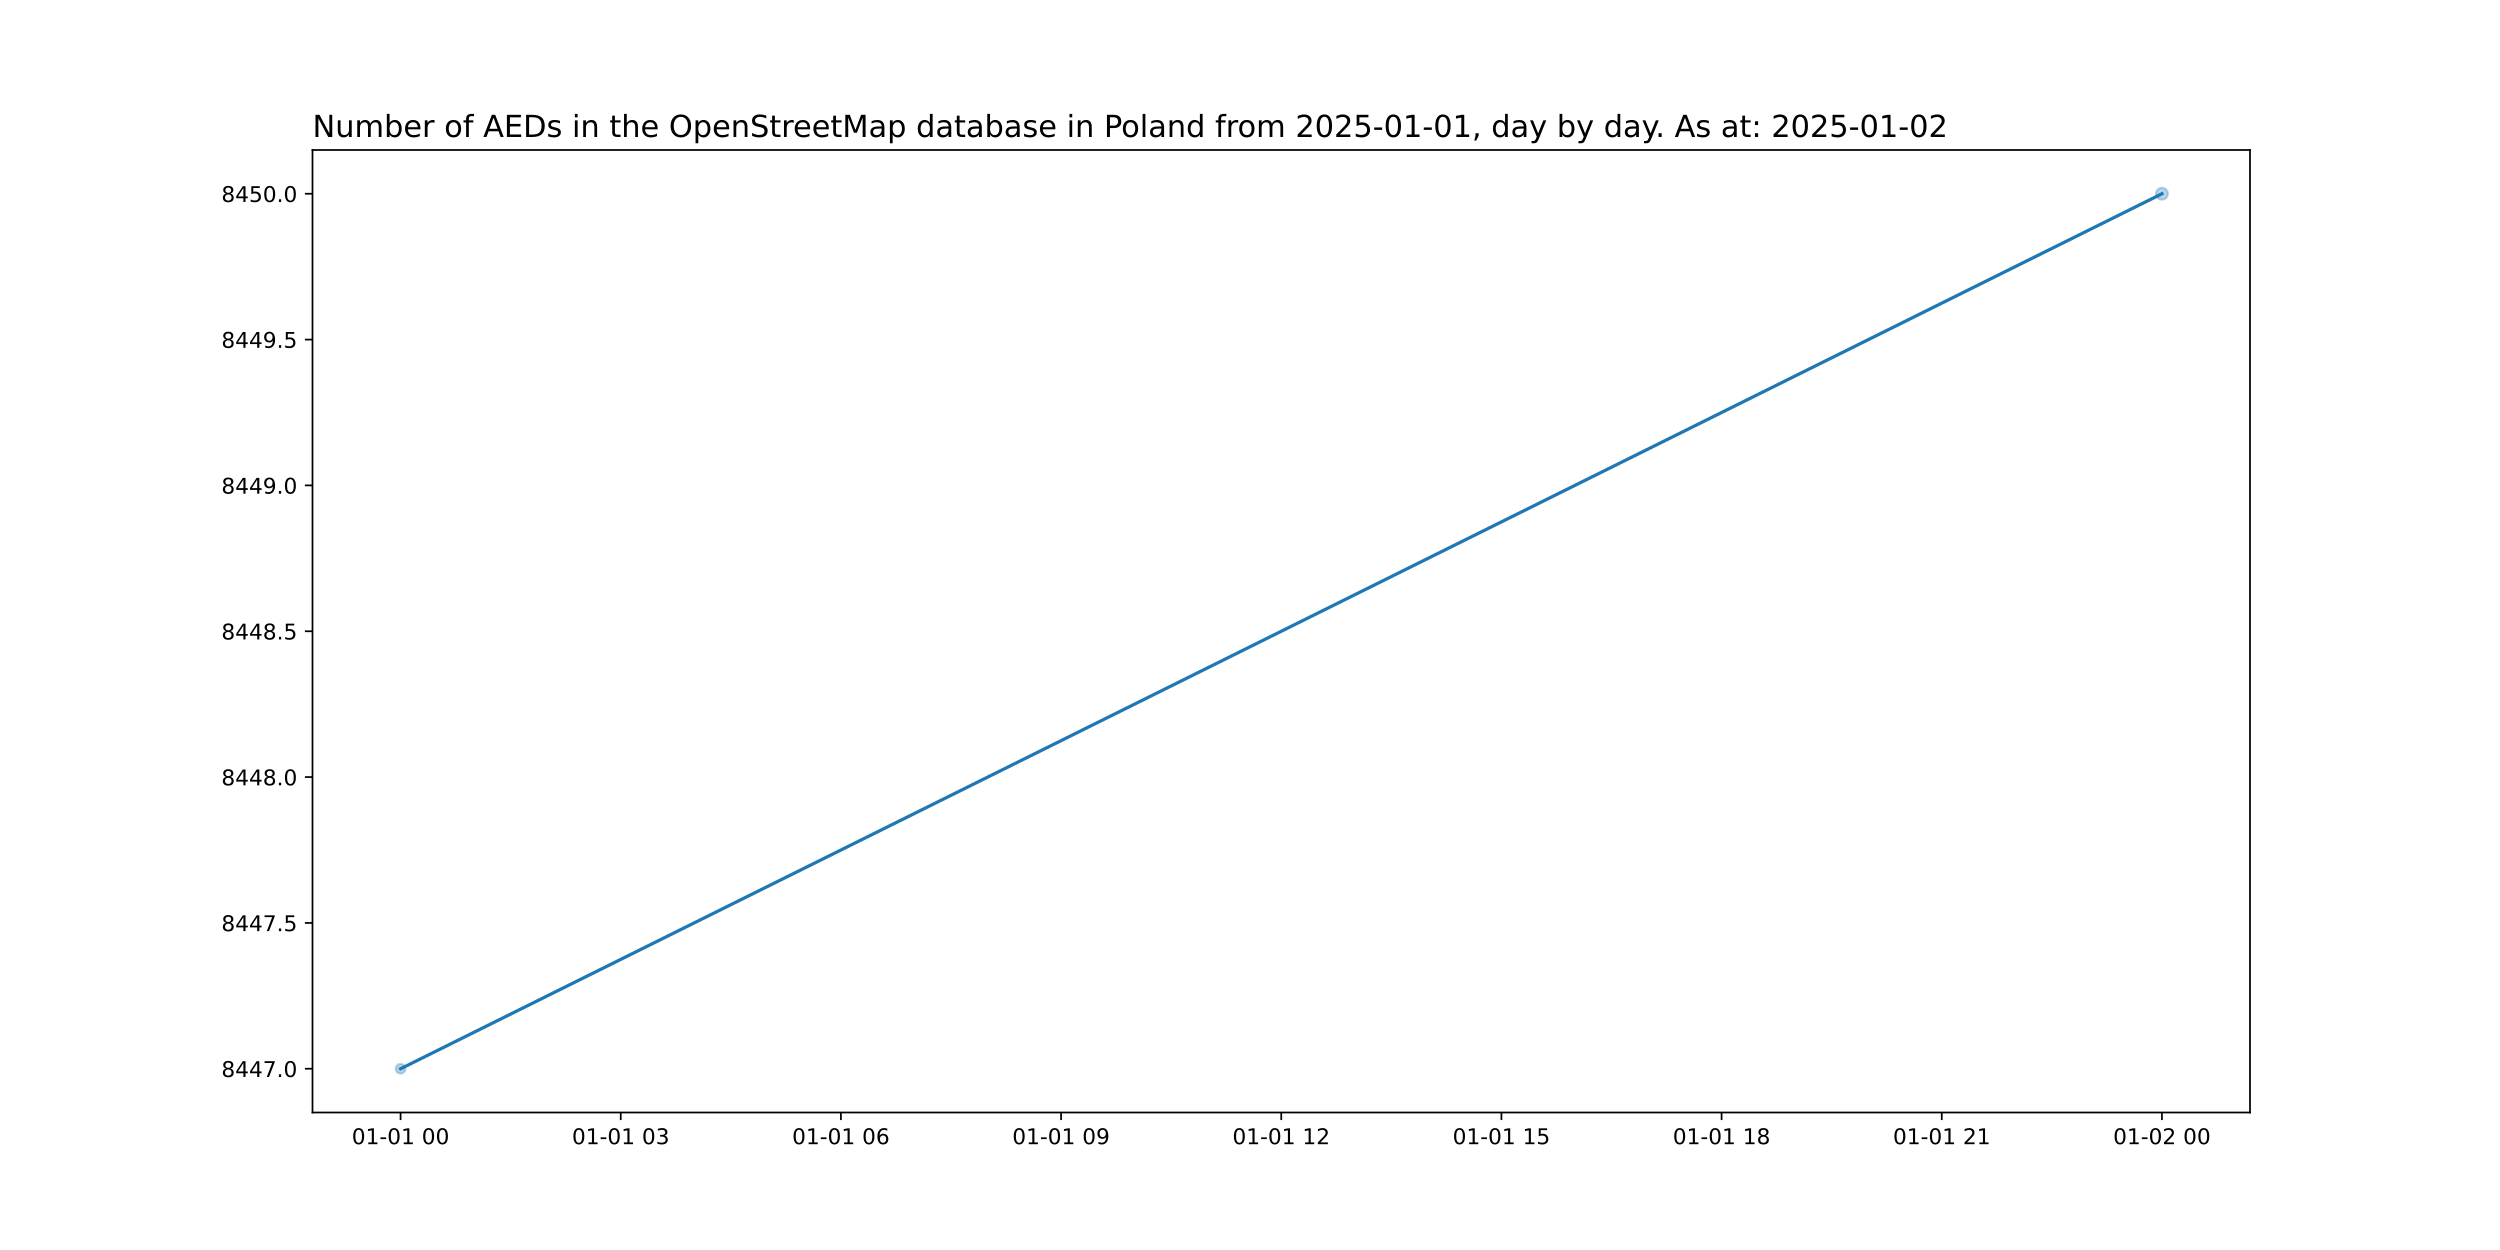
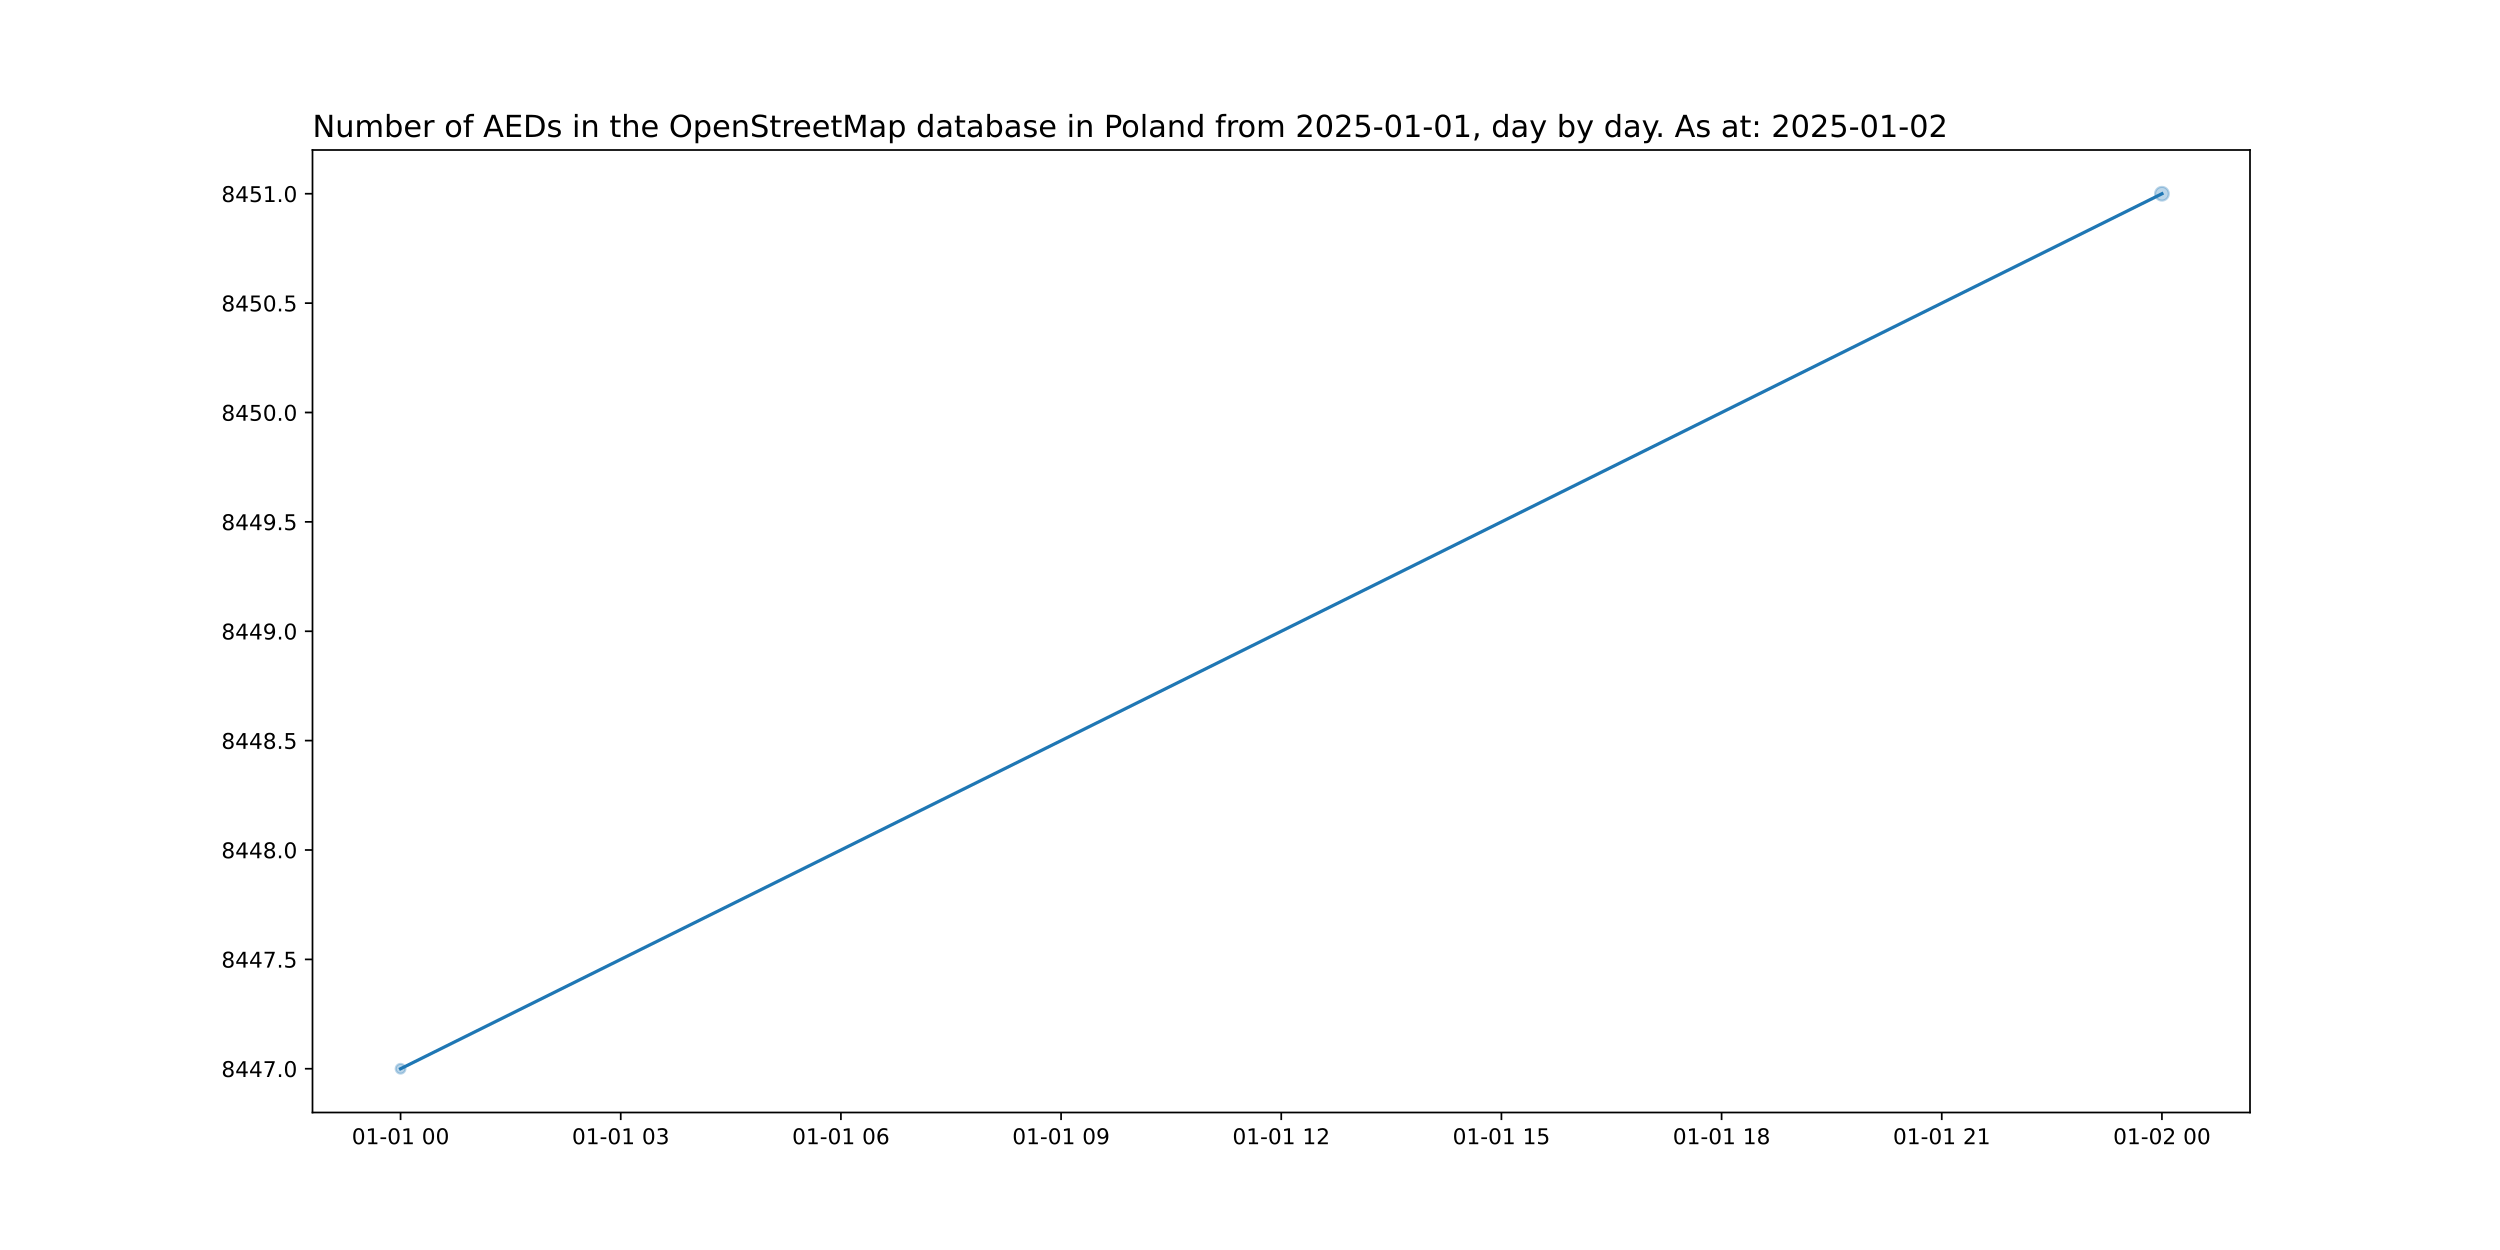
<svg xmlns="http://www.w3.org/2000/svg" xmlns:xlink="http://www.w3.org/1999/xlink" width="1152pt" height="576pt" viewBox="0 0 1152 576" version="1.1">
  <defs>
    <style type="text/css">*{stroke-linejoin: round; stroke-linecap: butt}</style>
  </defs>
  <g id="figure_1">
    <g id="patch_1">
      <path d="M 0 576  L 1152 576  L 1152 0  L 0 0  z " style="fill: #ffffff" />
    </g>
    <g id="axes_1">
      <g id="patch_2">
        <path d="M 144 512.64  L 1036.8 512.64  L 1036.8 69.12  L 144 69.12  z " style="fill: #ffffff" />
      </g>
      <g id="PathCollection_1">
-         <path d="M 184.582 494.716  C 185.175 494.716 185.744 494.48 186.163 494.061  C 186.582 493.642 186.818 493.073 186.818 492.48  C 186.818 491.887 186.582 491.318 186.163 490.899  C 185.744 490.48 185.175 490.244 184.582 490.244  C 183.989 490.244 183.42 490.48 183.001 490.899  C 182.581 491.318 182.346 491.887 182.346 492.48  C 182.346 493.073 182.581 493.642 183.001 494.061  C 183.42 494.48 183.989 494.716 184.582 494.716  z " clip-path="url(#pe51280d60b)" style="fill: #1f77b4; fill-opacity: 0.3; stroke: #1f77b4; stroke-opacity: 0.3" />
-         <path d="M 996.218 92.019  C 996.944 92.019 997.641 91.73 998.155 91.216  C 998.668 90.703 998.957 90.006 998.957 89.28  C 998.957 88.554 998.668 87.857 998.155 87.344  C 997.641 86.83 996.944 86.541 996.218 86.541  C 995.492 86.541 994.795 86.83 994.282 87.344  C 993.768 87.857 993.48 88.554 993.48 89.28  C 993.48 90.006 993.768 90.703 994.282 91.216  C 994.795 91.73 995.492 92.019 996.218 92.019  z " clip-path="url(#pe51280d60b)" style="fill: #1f77b4; fill-opacity: 0.3; stroke: #1f77b4; stroke-opacity: 0.3" />
+         <path d="M 184.582 494.716  C 185.175 494.716 185.744 494.48 186.163 494.061  C 186.582 493.642 186.818 493.073 186.818 492.48  C 186.818 491.887 186.582 491.318 186.163 490.899  C 185.744 490.48 185.175 490.244 184.582 490.244  C 183.989 490.244 183.42 490.48 183.001 490.899  C 182.581 491.318 182.346 491.887 182.346 492.48  C 182.346 493.073 182.581 493.642 183.001 494.061  C 183.42 494.48 183.989 494.716 184.582 494.716  z " clip-path="url(#p362223e94f)" style="fill: #1f77b4; fill-opacity: 0.3; stroke: #1f77b4; stroke-opacity: 0.3" />
+         <path d="M 996.218 92.442  C 997.057 92.442 997.861 92.109 998.454 91.516  C 999.047 90.923 999.38 90.119 999.38 89.28  C 999.38 88.441 999.047 87.637 998.454 87.044  C 997.861 86.451 997.057 86.118 996.218 86.118  C 995.38 86.118 994.575 86.451 993.982 87.044  C 993.389 87.637 993.056 88.441 993.056 89.28  C 993.056 90.119 993.389 90.923 993.982 91.516  C 994.575 92.109 995.38 92.442 996.218 92.442  z " clip-path="url(#p362223e94f)" style="fill: #1f77b4; fill-opacity: 0.3; stroke: #1f77b4; stroke-opacity: 0.3" />
      </g>
      <g id="matplotlib.axis_1">
        <g id="xtick_1">
          <g id="line2d_1">
            <defs>
-               <path id="m0b41ebf421" d="M 0 0  L 0 3.5  " style="stroke: #000000; stroke-width: 0.8" />
+               <path id="m84f482d2e9" d="M 0 0  L 0 3.5  " style="stroke: #000000; stroke-width: 0.8" />
            </defs>
            <g>
-               <use xlink:href="#m0b41ebf421" x="184.582" y="512.64" style="stroke: #000000; stroke-width: 0.8" />
+               <use xlink:href="#m84f482d2e9" x="184.582" y="512.64" style="stroke: #000000; stroke-width: 0.8" />
            </g>
          </g>
          <g id="text_1">
            <g transform="translate(162.1013 527.2384) scale(0.1 -0.1)">
              <defs>
                <path id="DejaVuSans-30" d="M 2034 4250  Q 1547 4250 1301 3770  Q 1056 3291 1056 2328  Q 1056 1369 1301 889  Q 1547 409 2034 409  Q 2525 409 2770 889  Q 3016 1369 3016 2328  Q 3016 3291 2770 3770  Q 2525 4250 2034 4250  z M 2034 4750  Q 2819 4750 3233 4129  Q 3647 3509 3647 2328  Q 3647 1150 3233 529  Q 2819 -91 2034 -91  Q 1250 -91 836 529  Q 422 1150 422 2328  Q 422 3509 836 4129  Q 1250 4750 2034 4750  z " transform="scale(0.015625)" />
                <path id="DejaVuSans-31" d="M 794 531  L 1825 531  L 1825 4091  L 703 3866  L 703 4441  L 1819 4666  L 2450 4666  L 2450 531  L 3481 531  L 3481 0  L 794 0  L 794 531  z " transform="scale(0.015625)" />
                <path id="DejaVuSans-2d" d="M 313 2009  L 1997 2009  L 1997 1497  L 313 1497  L 313 2009  z " transform="scale(0.015625)" />
                <path id="DejaVuSans-20" transform="scale(0.015625)" />
              </defs>
              <use xlink:href="#DejaVuSans-30" />
              <use xlink:href="#DejaVuSans-31" x="63.623" />
              <use xlink:href="#DejaVuSans-2d" x="127.246" />
              <use xlink:href="#DejaVuSans-30" x="163.33" />
              <use xlink:href="#DejaVuSans-31" x="226.953" />
              <use xlink:href="#DejaVuSans-20" x="290.576" />
              <use xlink:href="#DejaVuSans-30" x="322.363" />
              <use xlink:href="#DejaVuSans-30" x="385.986" />
            </g>
          </g>
        </g>
        <g id="xtick_2">
          <g id="line2d_2">
            <g>
-               <use xlink:href="#m0b41ebf421" x="286.036" y="512.64" style="stroke: #000000; stroke-width: 0.8" />
+               <use xlink:href="#m84f482d2e9" x="286.036" y="512.64" style="stroke: #000000; stroke-width: 0.8" />
            </g>
          </g>
          <g id="text_2">
            <g transform="translate(263.5559 527.2384) scale(0.1 -0.1)">
              <defs>
                <path id="DejaVuSans-33" d="M 2597 2516  Q 3050 2419 3304 2112  Q 3559 1806 3559 1356  Q 3559 666 3084 287  Q 2609 -91 1734 -91  Q 1441 -91 1130 -33  Q 819 25 488 141  L 488 750  Q 750 597 1062 519  Q 1375 441 1716 441  Q 2309 441 2620 675  Q 2931 909 2931 1356  Q 2931 1769 2642 2001  Q 2353 2234 1838 2234  L 1294 2234  L 1294 2753  L 1863 2753  Q 2328 2753 2575 2939  Q 2822 3125 2822 3475  Q 2822 3834 2567 4026  Q 2313 4219 1838 4219  Q 1578 4219 1281 4162  Q 984 4106 628 3988  L 628 4550  Q 988 4650 1302 4700  Q 1616 4750 1894 4750  Q 2613 4750 3031 4423  Q 3450 4097 3450 3541  Q 3450 3153 3228 2886  Q 3006 2619 2597 2516  z " transform="scale(0.015625)" />
              </defs>
              <use xlink:href="#DejaVuSans-30" />
              <use xlink:href="#DejaVuSans-31" x="63.623" />
              <use xlink:href="#DejaVuSans-2d" x="127.246" />
              <use xlink:href="#DejaVuSans-30" x="163.33" />
              <use xlink:href="#DejaVuSans-31" x="226.953" />
              <use xlink:href="#DejaVuSans-20" x="290.576" />
              <use xlink:href="#DejaVuSans-30" x="322.363" />
              <use xlink:href="#DejaVuSans-33" x="385.986" />
            </g>
          </g>
        </g>
        <g id="xtick_3">
          <g id="line2d_3">
            <g>
-               <use xlink:href="#m0b41ebf421" x="387.491" y="512.64" style="stroke: #000000; stroke-width: 0.8" />
+               <use xlink:href="#m84f482d2e9" x="387.491" y="512.64" style="stroke: #000000; stroke-width: 0.8" />
            </g>
          </g>
          <g id="text_3">
            <g transform="translate(365.0104 527.2384) scale(0.1 -0.1)">
              <defs>
                <path id="DejaVuSans-36" d="M 2113 2584  Q 1688 2584 1439 2293  Q 1191 2003 1191 1497  Q 1191 994 1439 701  Q 1688 409 2113 409  Q 2538 409 2786 701  Q 3034 994 3034 1497  Q 3034 2003 2786 2293  Q 2538 2584 2113 2584  z M 3366 4563  L 3366 3988  Q 3128 4100 2886 4159  Q 2644 4219 2406 4219  Q 1781 4219 1451 3797  Q 1122 3375 1075 2522  Q 1259 2794 1537 2939  Q 1816 3084 2150 3084  Q 2853 3084 3261 2657  Q 3669 2231 3669 1497  Q 3669 778 3244 343  Q 2819 -91 2113 -91  Q 1303 -91 875 529  Q 447 1150 447 2328  Q 447 3434 972 4092  Q 1497 4750 2381 4750  Q 2619 4750 2861 4703  Q 3103 4656 3366 4563  z " transform="scale(0.015625)" />
              </defs>
              <use xlink:href="#DejaVuSans-30" />
              <use xlink:href="#DejaVuSans-31" x="63.623" />
              <use xlink:href="#DejaVuSans-2d" x="127.246" />
              <use xlink:href="#DejaVuSans-30" x="163.33" />
              <use xlink:href="#DejaVuSans-31" x="226.953" />
              <use xlink:href="#DejaVuSans-20" x="290.576" />
              <use xlink:href="#DejaVuSans-30" x="322.363" />
              <use xlink:href="#DejaVuSans-36" x="385.986" />
            </g>
          </g>
        </g>
        <g id="xtick_4">
          <g id="line2d_4">
            <g>
-               <use xlink:href="#m0b41ebf421" x="488.945" y="512.64" style="stroke: #000000; stroke-width: 0.8" />
+               <use xlink:href="#m84f482d2e9" x="488.945" y="512.64" style="stroke: #000000; stroke-width: 0.8" />
            </g>
          </g>
          <g id="text_4">
            <g transform="translate(466.465 527.2384) scale(0.1 -0.1)">
              <defs>
                <path id="DejaVuSans-39" d="M 703 97  L 703 672  Q 941 559 1184 500  Q 1428 441 1663 441  Q 2288 441 2617 861  Q 2947 1281 2994 2138  Q 2813 1869 2534 1725  Q 2256 1581 1919 1581  Q 1219 1581 811 2004  Q 403 2428 403 3163  Q 403 3881 828 4315  Q 1253 4750 1959 4750  Q 2769 4750 3195 4129  Q 3622 3509 3622 2328  Q 3622 1225 3098 567  Q 2575 -91 1691 -91  Q 1453 -91 1209 -44  Q 966 3 703 97  z M 1959 2075  Q 2384 2075 2632 2365  Q 2881 2656 2881 3163  Q 2881 3666 2632 3958  Q 2384 4250 1959 4250  Q 1534 4250 1286 3958  Q 1038 3666 1038 3163  Q 1038 2656 1286 2365  Q 1534 2075 1959 2075  z " transform="scale(0.015625)" />
              </defs>
              <use xlink:href="#DejaVuSans-30" />
              <use xlink:href="#DejaVuSans-31" x="63.623" />
              <use xlink:href="#DejaVuSans-2d" x="127.246" />
              <use xlink:href="#DejaVuSans-30" x="163.33" />
              <use xlink:href="#DejaVuSans-31" x="226.953" />
              <use xlink:href="#DejaVuSans-20" x="290.576" />
              <use xlink:href="#DejaVuSans-30" x="322.363" />
              <use xlink:href="#DejaVuSans-39" x="385.986" />
            </g>
          </g>
        </g>
        <g id="xtick_5">
          <g id="line2d_5">
            <g>
-               <use xlink:href="#m0b41ebf421" x="590.4" y="512.64" style="stroke: #000000; stroke-width: 0.8" />
+               <use xlink:href="#m84f482d2e9" x="590.4" y="512.64" style="stroke: #000000; stroke-width: 0.8" />
            </g>
          </g>
          <g id="text_5">
            <g transform="translate(567.9195 527.2384) scale(0.1 -0.1)">
              <defs>
                <path id="DejaVuSans-32" d="M 1228 531  L 3431 531  L 3431 0  L 469 0  L 469 531  Q 828 903 1448 1529  Q 2069 2156 2228 2338  Q 2531 2678 2651 2914  Q 2772 3150 2772 3378  Q 2772 3750 2511 3984  Q 2250 4219 1831 4219  Q 1534 4219 1204 4116  Q 875 4013 500 3803  L 500 4441  Q 881 4594 1212 4672  Q 1544 4750 1819 4750  Q 2544 4750 2975 4387  Q 3406 4025 3406 3419  Q 3406 3131 3298 2873  Q 3191 2616 2906 2266  Q 2828 2175 2409 1742  Q 1991 1309 1228 531  z " transform="scale(0.015625)" />
              </defs>
              <use xlink:href="#DejaVuSans-30" />
              <use xlink:href="#DejaVuSans-31" x="63.623" />
              <use xlink:href="#DejaVuSans-2d" x="127.246" />
              <use xlink:href="#DejaVuSans-30" x="163.33" />
              <use xlink:href="#DejaVuSans-31" x="226.953" />
              <use xlink:href="#DejaVuSans-20" x="290.576" />
              <use xlink:href="#DejaVuSans-31" x="322.363" />
              <use xlink:href="#DejaVuSans-32" x="385.986" />
            </g>
          </g>
        </g>
        <g id="xtick_6">
          <g id="line2d_6">
            <g>
-               <use xlink:href="#m0b41ebf421" x="691.855" y="512.64" style="stroke: #000000; stroke-width: 0.8" />
+               <use xlink:href="#m84f482d2e9" x="691.855" y="512.64" style="stroke: #000000; stroke-width: 0.8" />
            </g>
          </g>
          <g id="text_6">
            <g transform="translate(669.3741 527.2384) scale(0.1 -0.1)">
              <defs>
                <path id="DejaVuSans-35" d="M 691 4666  L 3169 4666  L 3169 4134  L 1269 4134  L 1269 2991  Q 1406 3038 1543 3061  Q 1681 3084 1819 3084  Q 2600 3084 3056 2656  Q 3513 2228 3513 1497  Q 3513 744 3044 326  Q 2575 -91 1722 -91  Q 1428 -91 1123 -41  Q 819 9 494 109  L 494 744  Q 775 591 1075 516  Q 1375 441 1709 441  Q 2250 441 2565 725  Q 2881 1009 2881 1497  Q 2881 1984 2565 2268  Q 2250 2553 1709 2553  Q 1456 2553 1204 2497  Q 953 2441 691 2322  L 691 4666  z " transform="scale(0.015625)" />
              </defs>
              <use xlink:href="#DejaVuSans-30" />
              <use xlink:href="#DejaVuSans-31" x="63.623" />
              <use xlink:href="#DejaVuSans-2d" x="127.246" />
              <use xlink:href="#DejaVuSans-30" x="163.33" />
              <use xlink:href="#DejaVuSans-31" x="226.953" />
              <use xlink:href="#DejaVuSans-20" x="290.576" />
              <use xlink:href="#DejaVuSans-31" x="322.363" />
              <use xlink:href="#DejaVuSans-35" x="385.986" />
            </g>
          </g>
        </g>
        <g id="xtick_7">
          <g id="line2d_7">
            <g>
-               <use xlink:href="#m0b41ebf421" x="793.309" y="512.64" style="stroke: #000000; stroke-width: 0.8" />
+               <use xlink:href="#m84f482d2e9" x="793.309" y="512.64" style="stroke: #000000; stroke-width: 0.8" />
            </g>
          </g>
          <g id="text_7">
            <g transform="translate(770.8286 527.2384) scale(0.1 -0.1)">
              <defs>
                <path id="DejaVuSans-38" d="M 2034 2216  Q 1584 2216 1326 1975  Q 1069 1734 1069 1313  Q 1069 891 1326 650  Q 1584 409 2034 409  Q 2484 409 2743 651  Q 3003 894 3003 1313  Q 3003 1734 2745 1975  Q 2488 2216 2034 2216  z M 1403 2484  Q 997 2584 770 2862  Q 544 3141 544 3541  Q 544 4100 942 4425  Q 1341 4750 2034 4750  Q 2731 4750 3128 4425  Q 3525 4100 3525 3541  Q 3525 3141 3298 2862  Q 3072 2584 2669 2484  Q 3125 2378 3379 2068  Q 3634 1759 3634 1313  Q 3634 634 3220 271  Q 2806 -91 2034 -91  Q 1263 -91 848 271  Q 434 634 434 1313  Q 434 1759 690 2068  Q 947 2378 1403 2484  z M 1172 3481  Q 1172 3119 1398 2916  Q 1625 2713 2034 2713  Q 2441 2713 2670 2916  Q 2900 3119 2900 3481  Q 2900 3844 2670 4047  Q 2441 4250 2034 4250  Q 1625 4250 1398 4047  Q 1172 3844 1172 3481  z " transform="scale(0.015625)" />
              </defs>
              <use xlink:href="#DejaVuSans-30" />
              <use xlink:href="#DejaVuSans-31" x="63.623" />
              <use xlink:href="#DejaVuSans-2d" x="127.246" />
              <use xlink:href="#DejaVuSans-30" x="163.33" />
              <use xlink:href="#DejaVuSans-31" x="226.953" />
              <use xlink:href="#DejaVuSans-20" x="290.576" />
              <use xlink:href="#DejaVuSans-31" x="322.363" />
              <use xlink:href="#DejaVuSans-38" x="385.986" />
            </g>
          </g>
        </g>
        <g id="xtick_8">
          <g id="line2d_8">
            <g>
-               <use xlink:href="#m0b41ebf421" x="894.764" y="512.64" style="stroke: #000000; stroke-width: 0.8" />
+               <use xlink:href="#m84f482d2e9" x="894.764" y="512.64" style="stroke: #000000; stroke-width: 0.8" />
            </g>
          </g>
          <g id="text_8">
            <g transform="translate(872.2832 527.2384) scale(0.1 -0.1)">
              <use xlink:href="#DejaVuSans-30" />
              <use xlink:href="#DejaVuSans-31" x="63.623" />
              <use xlink:href="#DejaVuSans-2d" x="127.246" />
              <use xlink:href="#DejaVuSans-30" x="163.33" />
              <use xlink:href="#DejaVuSans-31" x="226.953" />
              <use xlink:href="#DejaVuSans-20" x="290.576" />
              <use xlink:href="#DejaVuSans-32" x="322.363" />
              <use xlink:href="#DejaVuSans-31" x="385.986" />
            </g>
          </g>
        </g>
        <g id="xtick_9">
          <g id="line2d_9">
            <g>
-               <use xlink:href="#m0b41ebf421" x="996.218" y="512.64" style="stroke: #000000; stroke-width: 0.8" />
+               <use xlink:href="#m84f482d2e9" x="996.218" y="512.64" style="stroke: #000000; stroke-width: 0.8" />
            </g>
          </g>
          <g id="text_9">
            <g transform="translate(973.7377 527.2384) scale(0.1 -0.1)">
              <use xlink:href="#DejaVuSans-30" />
              <use xlink:href="#DejaVuSans-31" x="63.623" />
              <use xlink:href="#DejaVuSans-2d" x="127.246" />
              <use xlink:href="#DejaVuSans-30" x="163.33" />
              <use xlink:href="#DejaVuSans-32" x="226.953" />
              <use xlink:href="#DejaVuSans-20" x="290.576" />
              <use xlink:href="#DejaVuSans-30" x="322.363" />
              <use xlink:href="#DejaVuSans-30" x="385.986" />
            </g>
          </g>
        </g>
      </g>
      <g id="matplotlib.axis_2">
        <g id="ytick_1">
          <g id="line2d_10">
            <defs>
-               <path id="m547581d335" d="M 0 0  L -3.5 0  " style="stroke: #000000; stroke-width: 0.8" />
+               <path id="m8552a4566a" d="M 0 0  L -3.5 0  " style="stroke: #000000; stroke-width: 0.8" />
            </defs>
            <g>
-               <use xlink:href="#m547581d335" x="144" y="492.48" style="stroke: #000000; stroke-width: 0.8" />
+               <use xlink:href="#m8552a4566a" x="144" y="492.48" style="stroke: #000000; stroke-width: 0.8" />
            </g>
          </g>
          <g id="text_10">
            <g transform="translate(102.0094 496.2792) scale(0.1 -0.1)">
              <defs>
                <path id="DejaVuSans-34" d="M 2419 4116  L 825 1625  L 2419 1625  L 2419 4116  z M 2253 4666  L 3047 4666  L 3047 1625  L 3713 1625  L 3713 1100  L 3047 1100  L 3047 0  L 2419 0  L 2419 1100  L 313 1100  L 313 1709  L 2253 4666  z " transform="scale(0.015625)" />
                <path id="DejaVuSans-37" d="M 525 4666  L 3525 4666  L 3525 4397  L 1831 0  L 1172 0  L 2766 4134  L 525 4134  L 525 4666  z " transform="scale(0.015625)" />
                <path id="DejaVuSans-2e" d="M 684 794  L 1344 794  L 1344 0  L 684 0  L 684 794  z " transform="scale(0.015625)" />
              </defs>
              <use xlink:href="#DejaVuSans-38" />
              <use xlink:href="#DejaVuSans-34" x="63.623" />
              <use xlink:href="#DejaVuSans-34" x="127.246" />
              <use xlink:href="#DejaVuSans-37" x="190.869" />
              <use xlink:href="#DejaVuSans-2e" x="254.492" />
              <use xlink:href="#DejaVuSans-30" x="286.279" />
            </g>
          </g>
        </g>
        <g id="ytick_2">
          <g id="line2d_11">
            <g>
-               <use xlink:href="#m547581d335" x="144" y="425.28" style="stroke: #000000; stroke-width: 0.8" />
+               <use xlink:href="#m8552a4566a" x="144" y="442.08" style="stroke: #000000; stroke-width: 0.8" />
            </g>
          </g>
          <g id="text_11">
-             <g transform="translate(102.0094 429.0792) scale(0.1 -0.1)">
+             <g transform="translate(102.0094 445.8792) scale(0.1 -0.1)">
              <use xlink:href="#DejaVuSans-38" />
              <use xlink:href="#DejaVuSans-34" x="63.623" />
              <use xlink:href="#DejaVuSans-34" x="127.246" />
              <use xlink:href="#DejaVuSans-37" x="190.869" />
              <use xlink:href="#DejaVuSans-2e" x="254.492" />
              <use xlink:href="#DejaVuSans-35" x="286.279" />
            </g>
          </g>
        </g>
        <g id="ytick_3">
          <g id="line2d_12">
            <g>
-               <use xlink:href="#m547581d335" x="144" y="358.08" style="stroke: #000000; stroke-width: 0.8" />
+               <use xlink:href="#m8552a4566a" x="144" y="391.68" style="stroke: #000000; stroke-width: 0.8" />
            </g>
          </g>
          <g id="text_12">
-             <g transform="translate(102.0094 361.8792) scale(0.1 -0.1)">
+             <g transform="translate(102.0094 395.4792) scale(0.1 -0.1)">
              <use xlink:href="#DejaVuSans-38" />
              <use xlink:href="#DejaVuSans-34" x="63.623" />
              <use xlink:href="#DejaVuSans-34" x="127.246" />
              <use xlink:href="#DejaVuSans-38" x="190.869" />
              <use xlink:href="#DejaVuSans-2e" x="254.492" />
              <use xlink:href="#DejaVuSans-30" x="286.279" />
            </g>
          </g>
        </g>
        <g id="ytick_4">
          <g id="line2d_13">
            <g>
-               <use xlink:href="#m547581d335" x="144" y="290.88" style="stroke: #000000; stroke-width: 0.8" />
+               <use xlink:href="#m8552a4566a" x="144" y="341.28" style="stroke: #000000; stroke-width: 0.8" />
            </g>
          </g>
          <g id="text_13">
-             <g transform="translate(102.0094 294.6792) scale(0.1 -0.1)">
+             <g transform="translate(102.0094 345.0792) scale(0.1 -0.1)">
              <use xlink:href="#DejaVuSans-38" />
              <use xlink:href="#DejaVuSans-34" x="63.623" />
              <use xlink:href="#DejaVuSans-34" x="127.246" />
              <use xlink:href="#DejaVuSans-38" x="190.869" />
              <use xlink:href="#DejaVuSans-2e" x="254.492" />
              <use xlink:href="#DejaVuSans-35" x="286.279" />
            </g>
          </g>
        </g>
        <g id="ytick_5">
          <g id="line2d_14">
            <g>
-               <use xlink:href="#m547581d335" x="144" y="223.68" style="stroke: #000000; stroke-width: 0.8" />
+               <use xlink:href="#m8552a4566a" x="144" y="290.88" style="stroke: #000000; stroke-width: 0.8" />
            </g>
          </g>
          <g id="text_14">
-             <g transform="translate(102.0094 227.4792) scale(0.1 -0.1)">
+             <g transform="translate(102.0094 294.6792) scale(0.1 -0.1)">
              <use xlink:href="#DejaVuSans-38" />
              <use xlink:href="#DejaVuSans-34" x="63.623" />
              <use xlink:href="#DejaVuSans-34" x="127.246" />
              <use xlink:href="#DejaVuSans-39" x="190.869" />
              <use xlink:href="#DejaVuSans-2e" x="254.492" />
              <use xlink:href="#DejaVuSans-30" x="286.279" />
            </g>
          </g>
        </g>
        <g id="ytick_6">
          <g id="line2d_15">
            <g>
-               <use xlink:href="#m547581d335" x="144" y="156.48" style="stroke: #000000; stroke-width: 0.8" />
+               <use xlink:href="#m8552a4566a" x="144" y="240.48" style="stroke: #000000; stroke-width: 0.8" />
            </g>
          </g>
          <g id="text_15">
-             <g transform="translate(102.0094 160.2792) scale(0.1 -0.1)">
+             <g transform="translate(102.0094 244.2792) scale(0.1 -0.1)">
              <use xlink:href="#DejaVuSans-38" />
              <use xlink:href="#DejaVuSans-34" x="63.623" />
              <use xlink:href="#DejaVuSans-34" x="127.246" />
              <use xlink:href="#DejaVuSans-39" x="190.869" />
              <use xlink:href="#DejaVuSans-2e" x="254.492" />
              <use xlink:href="#DejaVuSans-35" x="286.279" />
            </g>
          </g>
        </g>
        <g id="ytick_7">
          <g id="line2d_16">
            <g>
-               <use xlink:href="#m547581d335" x="144" y="89.28" style="stroke: #000000; stroke-width: 0.8" />
+               <use xlink:href="#m8552a4566a" x="144" y="190.08" style="stroke: #000000; stroke-width: 0.8" />
            </g>
          </g>
          <g id="text_16">
-             <g transform="translate(102.0094 93.07922) scale(0.1 -0.1)">
+             <g transform="translate(102.0094 193.8792) scale(0.1 -0.1)">
              <use xlink:href="#DejaVuSans-38" />
              <use xlink:href="#DejaVuSans-34" x="63.623" />
              <use xlink:href="#DejaVuSans-35" x="127.246" />
              <use xlink:href="#DejaVuSans-30" x="190.869" />
              <use xlink:href="#DejaVuSans-2e" x="254.492" />
              <use xlink:href="#DejaVuSans-30" x="286.279" />
            </g>
          </g>
        </g>
-       </g>
-       <g id="line2d_17">
-         <path d="M 184.582 492.48  L 996.218 89.28  " clip-path="url(#pe51280d60b)" style="fill: none; stroke: #1f77b4; stroke-width: 1.5; stroke-linecap: square" />
+         <g id="ytick_8">
+           <g id="line2d_17">
+             <g>
+               <use xlink:href="#m8552a4566a" x="144" y="139.68" style="stroke: #000000; stroke-width: 0.8" />
+             </g>
+           </g>
+           <g id="text_17">
+             <g transform="translate(102.0094 143.4792) scale(0.1 -0.1)">
+               <use xlink:href="#DejaVuSans-38" />
+               <use xlink:href="#DejaVuSans-34" x="63.623" />
+               <use xlink:href="#DejaVuSans-35" x="127.246" />
+               <use xlink:href="#DejaVuSans-30" x="190.869" />
+               <use xlink:href="#DejaVuSans-2e" x="254.492" />
+               <use xlink:href="#DejaVuSans-35" x="286.279" />
+             </g>
+           </g>
+         </g>
+         <g id="ytick_9">
+           <g id="line2d_18">
+             <g>
+               <use xlink:href="#m8552a4566a" x="144" y="89.28" style="stroke: #000000; stroke-width: 0.8" />
+             </g>
+           </g>
+           <g id="text_18">
+             <g transform="translate(102.0094 93.07922) scale(0.1 -0.1)">
+               <use xlink:href="#DejaVuSans-38" />
+               <use xlink:href="#DejaVuSans-34" x="63.623" />
+               <use xlink:href="#DejaVuSans-35" x="127.246" />
+               <use xlink:href="#DejaVuSans-31" x="190.869" />
+               <use xlink:href="#DejaVuSans-2e" x="254.492" />
+               <use xlink:href="#DejaVuSans-30" x="286.279" />
+             </g>
+           </g>
+         </g>
+       </g>
+       <g id="line2d_19">
+         <path d="M 184.582 492.48  L 996.218 89.28  " clip-path="url(#p362223e94f)" style="fill: none; stroke: #1f77b4; stroke-width: 1.5; stroke-linecap: square" />
      </g>
      <g id="patch_3">
        <path d="M 144 512.64  L 144 69.12  " style="fill: none; stroke: #000000; stroke-width: 0.8; stroke-linejoin: miter; stroke-linecap: square" />
      </g>
      <g id="patch_4">
        <path d="M 1036.8 512.64  L 1036.8 69.12  " style="fill: none; stroke: #000000; stroke-width: 0.8; stroke-linejoin: miter; stroke-linecap: square" />
      </g>
      <g id="patch_5">
        <path d="M 144 512.64  L 1036.8 512.64  " style="fill: none; stroke: #000000; stroke-width: 0.8; stroke-linejoin: miter; stroke-linecap: square" />
      </g>
      <g id="patch_6">
        <path d="M 144 69.12  L 1036.8 69.12  " style="fill: none; stroke: #000000; stroke-width: 0.8; stroke-linejoin: miter; stroke-linecap: square" />
      </g>
-       <g id="text_17">
+       <g id="text_19">
        <g transform="translate(144 63.12) scale(0.14 -0.14)">
          <defs>
            <path id="DejaVuSans-4e" d="M 628 4666  L 1478 4666  L 3547 763  L 3547 4666  L 4159 4666  L 4159 0  L 3309 0  L 1241 3903  L 1241 0  L 628 0  L 628 4666  z " transform="scale(0.015625)" />
            <path id="DejaVuSans-75" d="M 544 1381  L 544 3500  L 1119 3500  L 1119 1403  Q 1119 906 1312 657  Q 1506 409 1894 409  Q 2359 409 2629 706  Q 2900 1003 2900 1516  L 2900 3500  L 3475 3500  L 3475 0  L 2900 0  L 2900 538  Q 2691 219 2414 64  Q 2138 -91 1772 -91  Q 1169 -91 856 284  Q 544 659 544 1381  z M 1991 3584  L 1991 3584  z " transform="scale(0.015625)" />
            <path id="DejaVuSans-6d" d="M 3328 2828  Q 3544 3216 3844 3400  Q 4144 3584 4550 3584  Q 5097 3584 5394 3201  Q 5691 2819 5691 2113  L 5691 0  L 5113 0  L 5113 2094  Q 5113 2597 4934 2840  Q 4756 3084 4391 3084  Q 3944 3084 3684 2787  Q 3425 2491 3425 1978  L 3425 0  L 2847 0  L 2847 2094  Q 2847 2600 2669 2842  Q 2491 3084 2119 3084  Q 1678 3084 1418 2786  Q 1159 2488 1159 1978  L 1159 0  L 581 0  L 581 3500  L 1159 3500  L 1159 2956  Q 1356 3278 1631 3431  Q 1906 3584 2284 3584  Q 2666 3584 2933 3390  Q 3200 3197 3328 2828  z " transform="scale(0.015625)" />
            <path id="DejaVuSans-62" d="M 3116 1747  Q 3116 2381 2855 2742  Q 2594 3103 2138 3103  Q 1681 3103 1420 2742  Q 1159 2381 1159 1747  Q 1159 1113 1420 752  Q 1681 391 2138 391  Q 2594 391 2855 752  Q 3116 1113 3116 1747  z M 1159 2969  Q 1341 3281 1617 3432  Q 1894 3584 2278 3584  Q 2916 3584 3314 3078  Q 3713 2572 3713 1747  Q 3713 922 3314 415  Q 2916 -91 2278 -91  Q 1894 -91 1617 61  Q 1341 213 1159 525  L 1159 0  L 581 0  L 581 4863  L 1159 4863  L 1159 2969  z " transform="scale(0.015625)" />
            <path id="DejaVuSans-65" d="M 3597 1894  L 3597 1613  L 953 1613  Q 991 1019 1311 708  Q 1631 397 2203 397  Q 2534 397 2845 478  Q 3156 559 3463 722  L 3463 178  Q 3153 47 2828 -22  Q 2503 -91 2169 -91  Q 1331 -91 842 396  Q 353 884 353 1716  Q 353 2575 817 3079  Q 1281 3584 2069 3584  Q 2775 3584 3186 3129  Q 3597 2675 3597 1894  z M 3022 2063  Q 3016 2534 2758 2815  Q 2500 3097 2075 3097  Q 1594 3097 1305 2825  Q 1016 2553 972 2059  L 3022 2063  z " transform="scale(0.015625)" />
            <path id="DejaVuSans-72" d="M 2631 2963  Q 2534 3019 2420 3045  Q 2306 3072 2169 3072  Q 1681 3072 1420 2755  Q 1159 2438 1159 1844  L 1159 0  L 581 0  L 581 3500  L 1159 3500  L 1159 2956  Q 1341 3275 1631 3429  Q 1922 3584 2338 3584  Q 2397 3584 2469 3576  Q 2541 3569 2628 3553  L 2631 2963  z " transform="scale(0.015625)" />
            <path id="DejaVuSans-6f" d="M 1959 3097  Q 1497 3097 1228 2736  Q 959 2375 959 1747  Q 959 1119 1226 758  Q 1494 397 1959 397  Q 2419 397 2687 759  Q 2956 1122 2956 1747  Q 2956 2369 2687 2733  Q 2419 3097 1959 3097  z M 1959 3584  Q 2709 3584 3137 3096  Q 3566 2609 3566 1747  Q 3566 888 3137 398  Q 2709 -91 1959 -91  Q 1206 -91 779 398  Q 353 888 353 1747  Q 353 2609 779 3096  Q 1206 3584 1959 3584  z " transform="scale(0.015625)" />
            <path id="DejaVuSans-66" d="M 2375 4863  L 2375 4384  L 1825 4384  Q 1516 4384 1395 4259  Q 1275 4134 1275 3809  L 1275 3500  L 2222 3500  L 2222 3053  L 1275 3053  L 1275 0  L 697 0  L 697 3053  L 147 3053  L 147 3500  L 697 3500  L 697 3744  Q 697 4328 969 4595  Q 1241 4863 1831 4863  L 2375 4863  z " transform="scale(0.015625)" />
            <path id="DejaVuSans-41" d="M 2188 4044  L 1331 1722  L 3047 1722  L 2188 4044  z M 1831 4666  L 2547 4666  L 4325 0  L 3669 0  L 3244 1197  L 1141 1197  L 716 0  L 50 0  L 1831 4666  z " transform="scale(0.015625)" />
            <path id="DejaVuSans-45" d="M 628 4666  L 3578 4666  L 3578 4134  L 1259 4134  L 1259 2753  L 3481 2753  L 3481 2222  L 1259 2222  L 1259 531  L 3634 531  L 3634 0  L 628 0  L 628 4666  z " transform="scale(0.015625)" />
            <path id="DejaVuSans-44" d="M 1259 4147  L 1259 519  L 2022 519  Q 2988 519 3436 956  Q 3884 1394 3884 2338  Q 3884 3275 3436 3711  Q 2988 4147 2022 4147  L 1259 4147  z M 628 4666  L 1925 4666  Q 3281 4666 3915 4102  Q 4550 3538 4550 2338  Q 4550 1131 3912 565  Q 3275 0 1925 0  L 628 0  L 628 4666  z " transform="scale(0.015625)" />
            <path id="DejaVuSans-73" d="M 2834 3397  L 2834 2853  Q 2591 2978 2328 3040  Q 2066 3103 1784 3103  Q 1356 3103 1142 2972  Q 928 2841 928 2578  Q 928 2378 1081 2264  Q 1234 2150 1697 2047  L 1894 2003  Q 2506 1872 2764 1633  Q 3022 1394 3022 966  Q 3022 478 2636 193  Q 2250 -91 1575 -91  Q 1294 -91 989 -36  Q 684 19 347 128  L 347 722  Q 666 556 975 473  Q 1284 391 1588 391  Q 1994 391 2212 530  Q 2431 669 2431 922  Q 2431 1156 2273 1281  Q 2116 1406 1581 1522  L 1381 1569  Q 847 1681 609 1914  Q 372 2147 372 2553  Q 372 3047 722 3315  Q 1072 3584 1716 3584  Q 2034 3584 2315 3537  Q 2597 3491 2834 3397  z " transform="scale(0.015625)" />
            <path id="DejaVuSans-69" d="M 603 3500  L 1178 3500  L 1178 0  L 603 0  L 603 3500  z M 603 4863  L 1178 4863  L 1178 4134  L 603 4134  L 603 4863  z " transform="scale(0.015625)" />
            <path id="DejaVuSans-6e" d="M 3513 2113  L 3513 0  L 2938 0  L 2938 2094  Q 2938 2591 2744 2837  Q 2550 3084 2163 3084  Q 1697 3084 1428 2787  Q 1159 2491 1159 1978  L 1159 0  L 581 0  L 581 3500  L 1159 3500  L 1159 2956  Q 1366 3272 1645 3428  Q 1925 3584 2291 3584  Q 2894 3584 3203 3211  Q 3513 2838 3513 2113  z " transform="scale(0.015625)" />
            <path id="DejaVuSans-74" d="M 1172 4494  L 1172 3500  L 2356 3500  L 2356 3053  L 1172 3053  L 1172 1153  Q 1172 725 1289 603  Q 1406 481 1766 481  L 2356 481  L 2356 0  L 1766 0  Q 1100 0 847 248  Q 594 497 594 1153  L 594 3053  L 172 3053  L 172 3500  L 594 3500  L 594 4494  L 1172 4494  z " transform="scale(0.015625)" />
            <path id="DejaVuSans-68" d="M 3513 2113  L 3513 0  L 2938 0  L 2938 2094  Q 2938 2591 2744 2837  Q 2550 3084 2163 3084  Q 1697 3084 1428 2787  Q 1159 2491 1159 1978  L 1159 0  L 581 0  L 581 4863  L 1159 4863  L 1159 2956  Q 1366 3272 1645 3428  Q 1925 3584 2291 3584  Q 2894 3584 3203 3211  Q 3513 2838 3513 2113  z " transform="scale(0.015625)" />
            <path id="DejaVuSans-4f" d="M 2522 4238  Q 1834 4238 1429 3725  Q 1025 3213 1025 2328  Q 1025 1447 1429 934  Q 1834 422 2522 422  Q 3209 422 3611 934  Q 4013 1447 4013 2328  Q 4013 3213 3611 3725  Q 3209 4238 2522 4238  z M 2522 4750  Q 3503 4750 4090 4092  Q 4678 3434 4678 2328  Q 4678 1225 4090 567  Q 3503 -91 2522 -91  Q 1538 -91 948 565  Q 359 1222 359 2328  Q 359 3434 948 4092  Q 1538 4750 2522 4750  z " transform="scale(0.015625)" />
            <path id="DejaVuSans-70" d="M 1159 525  L 1159 -1331  L 581 -1331  L 581 3500  L 1159 3500  L 1159 2969  Q 1341 3281 1617 3432  Q 1894 3584 2278 3584  Q 2916 3584 3314 3078  Q 3713 2572 3713 1747  Q 3713 922 3314 415  Q 2916 -91 2278 -91  Q 1894 -91 1617 61  Q 1341 213 1159 525  z M 3116 1747  Q 3116 2381 2855 2742  Q 2594 3103 2138 3103  Q 1681 3103 1420 2742  Q 1159 2381 1159 1747  Q 1159 1113 1420 752  Q 1681 391 2138 391  Q 2594 391 2855 752  Q 3116 1113 3116 1747  z " transform="scale(0.015625)" />
            <path id="DejaVuSans-53" d="M 3425 4513  L 3425 3897  Q 3066 4069 2747 4153  Q 2428 4238 2131 4238  Q 1616 4238 1336 4038  Q 1056 3838 1056 3469  Q 1056 3159 1242 3001  Q 1428 2844 1947 2747  L 2328 2669  Q 3034 2534 3370 2195  Q 3706 1856 3706 1288  Q 3706 609 3251 259  Q 2797 -91 1919 -91  Q 1588 -91 1214 -16  Q 841 59 441 206  L 441 856  Q 825 641 1194 531  Q 1563 422 1919 422  Q 2459 422 2753 634  Q 3047 847 3047 1241  Q 3047 1584 2836 1778  Q 2625 1972 2144 2069  L 1759 2144  Q 1053 2284 737 2584  Q 422 2884 422 3419  Q 422 4038 858 4394  Q 1294 4750 2059 4750  Q 2388 4750 2728 4690  Q 3069 4631 3425 4513  z " transform="scale(0.015625)" />
            <path id="DejaVuSans-4d" d="M 628 4666  L 1569 4666  L 2759 1491  L 3956 4666  L 4897 4666  L 4897 0  L 4281 0  L 4281 4097  L 3078 897  L 2444 897  L 1241 4097  L 1241 0  L 628 0  L 628 4666  z " transform="scale(0.015625)" />
            <path id="DejaVuSans-61" d="M 2194 1759  Q 1497 1759 1228 1600  Q 959 1441 959 1056  Q 959 750 1161 570  Q 1363 391 1709 391  Q 2188 391 2477 730  Q 2766 1069 2766 1631  L 2766 1759  L 2194 1759  z M 3341 1997  L 3341 0  L 2766 0  L 2766 531  Q 2569 213 2275 61  Q 1981 -91 1556 -91  Q 1019 -91 701 211  Q 384 513 384 1019  Q 384 1609 779 1909  Q 1175 2209 1959 2209  L 2766 2209  L 2766 2266  Q 2766 2663 2505 2880  Q 2244 3097 1772 3097  Q 1472 3097 1187 3025  Q 903 2953 641 2809  L 641 3341  Q 956 3463 1253 3523  Q 1550 3584 1831 3584  Q 2591 3584 2966 3190  Q 3341 2797 3341 1997  z " transform="scale(0.015625)" />
            <path id="DejaVuSans-64" d="M 2906 2969  L 2906 4863  L 3481 4863  L 3481 0  L 2906 0  L 2906 525  Q 2725 213 2448 61  Q 2172 -91 1784 -91  Q 1150 -91 751 415  Q 353 922 353 1747  Q 353 2572 751 3078  Q 1150 3584 1784 3584  Q 2172 3584 2448 3432  Q 2725 3281 2906 2969  z M 947 1747  Q 947 1113 1208 752  Q 1469 391 1925 391  Q 2381 391 2643 752  Q 2906 1113 2906 1747  Q 2906 2381 2643 2742  Q 2381 3103 1925 3103  Q 1469 3103 1208 2742  Q 947 2381 947 1747  z " transform="scale(0.015625)" />
            <path id="DejaVuSans-50" d="M 1259 4147  L 1259 2394  L 2053 2394  Q 2494 2394 2734 2622  Q 2975 2850 2975 3272  Q 2975 3691 2734 3919  Q 2494 4147 2053 4147  L 1259 4147  z M 628 4666  L 2053 4666  Q 2838 4666 3239 4311  Q 3641 3956 3641 3272  Q 3641 2581 3239 2228  Q 2838 1875 2053 1875  L 1259 1875  L 1259 0  L 628 0  L 628 4666  z " transform="scale(0.015625)" />
            <path id="DejaVuSans-6c" d="M 603 4863  L 1178 4863  L 1178 0  L 603 0  L 603 4863  z " transform="scale(0.015625)" />
            <path id="DejaVuSans-2c" d="M 750 794  L 1409 794  L 1409 256  L 897 -744  L 494 -744  L 750 256  L 750 794  z " transform="scale(0.015625)" />
            <path id="DejaVuSans-79" d="M 2059 -325  Q 1816 -950 1584 -1140  Q 1353 -1331 966 -1331  L 506 -1331  L 506 -850  L 844 -850  Q 1081 -850 1212 -737  Q 1344 -625 1503 -206  L 1606 56  L 191 3500  L 800 3500  L 1894 763  L 2988 3500  L 3597 3500  L 2059 -325  z " transform="scale(0.015625)" />
            <path id="DejaVuSans-3a" d="M 750 794  L 1409 794  L 1409 0  L 750 0  L 750 794  z M 750 3309  L 1409 3309  L 1409 2516  L 750 2516  L 750 3309  z " transform="scale(0.015625)" />
          </defs>
          <use xlink:href="#DejaVuSans-4e" />
          <use xlink:href="#DejaVuSans-75" x="74.805" />
          <use xlink:href="#DejaVuSans-6d" x="138.184" />
          <use xlink:href="#DejaVuSans-62" x="235.596" />
          <use xlink:href="#DejaVuSans-65" x="299.072" />
          <use xlink:href="#DejaVuSans-72" x="360.596" />
          <use xlink:href="#DejaVuSans-20" x="401.709" />
          <use xlink:href="#DejaVuSans-6f" x="433.496" />
          <use xlink:href="#DejaVuSans-66" x="494.678" />
          <use xlink:href="#DejaVuSans-20" x="529.883" />
          <use xlink:href="#DejaVuSans-41" x="561.67" />
          <use xlink:href="#DejaVuSans-45" x="630.078" />
          <use xlink:href="#DejaVuSans-44" x="693.262" />
          <use xlink:href="#DejaVuSans-73" x="770.264" />
          <use xlink:href="#DejaVuSans-20" x="822.363" />
          <use xlink:href="#DejaVuSans-69" x="854.15" />
          <use xlink:href="#DejaVuSans-6e" x="881.934" />
          <use xlink:href="#DejaVuSans-20" x="945.312" />
          <use xlink:href="#DejaVuSans-74" x="977.1" />
          <use xlink:href="#DejaVuSans-68" x="1016.309" />
          <use xlink:href="#DejaVuSans-65" x="1079.688" />
          <use xlink:href="#DejaVuSans-20" x="1141.211" />
          <use xlink:href="#DejaVuSans-4f" x="1172.998" />
          <use xlink:href="#DejaVuSans-70" x="1251.709" />
          <use xlink:href="#DejaVuSans-65" x="1315.186" />
          <use xlink:href="#DejaVuSans-6e" x="1376.709" />
          <use xlink:href="#DejaVuSans-53" x="1440.088" />
          <use xlink:href="#DejaVuSans-74" x="1503.564" />
          <use xlink:href="#DejaVuSans-72" x="1542.773" />
          <use xlink:href="#DejaVuSans-65" x="1581.637" />
          <use xlink:href="#DejaVuSans-65" x="1643.16" />
          <use xlink:href="#DejaVuSans-74" x="1704.684" />
          <use xlink:href="#DejaVuSans-4d" x="1743.893" />
          <use xlink:href="#DejaVuSans-61" x="1830.172" />
          <use xlink:href="#DejaVuSans-70" x="1891.451" />
          <use xlink:href="#DejaVuSans-20" x="1954.928" />
          <use xlink:href="#DejaVuSans-64" x="1986.715" />
          <use xlink:href="#DejaVuSans-61" x="2050.191" />
          <use xlink:href="#DejaVuSans-74" x="2111.471" />
          <use xlink:href="#DejaVuSans-61" x="2150.68" />
          <use xlink:href="#DejaVuSans-62" x="2211.959" />
          <use xlink:href="#DejaVuSans-61" x="2275.436" />
          <use xlink:href="#DejaVuSans-73" x="2336.715" />
          <use xlink:href="#DejaVuSans-65" x="2388.814" />
          <use xlink:href="#DejaVuSans-20" x="2450.338" />
          <use xlink:href="#DejaVuSans-69" x="2482.125" />
          <use xlink:href="#DejaVuSans-6e" x="2509.908" />
          <use xlink:href="#DejaVuSans-20" x="2573.287" />
          <use xlink:href="#DejaVuSans-50" x="2605.074" />
          <use xlink:href="#DejaVuSans-6f" x="2661.752" />
          <use xlink:href="#DejaVuSans-6c" x="2722.934" />
          <use xlink:href="#DejaVuSans-61" x="2750.717" />
          <use xlink:href="#DejaVuSans-6e" x="2811.996" />
          <use xlink:href="#DejaVuSans-64" x="2875.375" />
          <use xlink:href="#DejaVuSans-20" x="2938.852" />
          <use xlink:href="#DejaVuSans-66" x="2970.639" />
          <use xlink:href="#DejaVuSans-72" x="3005.844" />
          <use xlink:href="#DejaVuSans-6f" x="3044.707" />
          <use xlink:href="#DejaVuSans-6d" x="3105.889" />
          <use xlink:href="#DejaVuSans-20" x="3203.301" />
          <use xlink:href="#DejaVuSans-32" x="3235.088" />
          <use xlink:href="#DejaVuSans-30" x="3298.711" />
          <use xlink:href="#DejaVuSans-32" x="3362.334" />
          <use xlink:href="#DejaVuSans-35" x="3425.957" />
          <use xlink:href="#DejaVuSans-2d" x="3489.58" />
          <use xlink:href="#DejaVuSans-30" x="3525.664" />
          <use xlink:href="#DejaVuSans-31" x="3589.287" />
          <use xlink:href="#DejaVuSans-2d" x="3652.91" />
          <use xlink:href="#DejaVuSans-30" x="3688.994" />
          <use xlink:href="#DejaVuSans-31" x="3752.617" />
          <use xlink:href="#DejaVuSans-2c" x="3816.24" />
          <use xlink:href="#DejaVuSans-20" x="3848.027" />
          <use xlink:href="#DejaVuSans-64" x="3879.814" />
          <use xlink:href="#DejaVuSans-61" x="3943.291" />
          <use xlink:href="#DejaVuSans-79" x="4004.57" />
          <use xlink:href="#DejaVuSans-20" x="4063.75" />
          <use xlink:href="#DejaVuSans-62" x="4095.537" />
          <use xlink:href="#DejaVuSans-79" x="4159.014" />
          <use xlink:href="#DejaVuSans-20" x="4218.193" />
          <use xlink:href="#DejaVuSans-64" x="4249.98" />
          <use xlink:href="#DejaVuSans-61" x="4313.457" />
          <use xlink:href="#DejaVuSans-79" x="4374.736" />
          <use xlink:href="#DejaVuSans-2e" x="4419.666" />
          <use xlink:href="#DejaVuSans-20" x="4451.453" />
          <use xlink:href="#DejaVuSans-41" x="4483.24" />
          <use xlink:href="#DejaVuSans-73" x="4551.648" />
          <use xlink:href="#DejaVuSans-20" x="4603.748" />
          <use xlink:href="#DejaVuSans-61" x="4635.535" />
          <use xlink:href="#DejaVuSans-74" x="4696.814" />
          <use xlink:href="#DejaVuSans-3a" x="4736.023" />
          <use xlink:href="#DejaVuSans-20" x="4769.715" />
          <use xlink:href="#DejaVuSans-32" x="4801.502" />
          <use xlink:href="#DejaVuSans-30" x="4865.125" />
          <use xlink:href="#DejaVuSans-32" x="4928.748" />
          <use xlink:href="#DejaVuSans-35" x="4992.371" />
          <use xlink:href="#DejaVuSans-2d" x="5055.994" />
          <use xlink:href="#DejaVuSans-30" x="5092.078" />
          <use xlink:href="#DejaVuSans-31" x="5155.701" />
          <use xlink:href="#DejaVuSans-2d" x="5219.324" />
          <use xlink:href="#DejaVuSans-30" x="5255.408" />
          <use xlink:href="#DejaVuSans-32" x="5319.031" />
        </g>
      </g>
    </g>
  </g>
  <defs>
-     <clipPath id="pe51280d60b">
+     <clipPath id="p362223e94f">
      <rect x="144" y="69.12" width="892.8" height="443.52" />
    </clipPath>
  </defs>
</svg>
